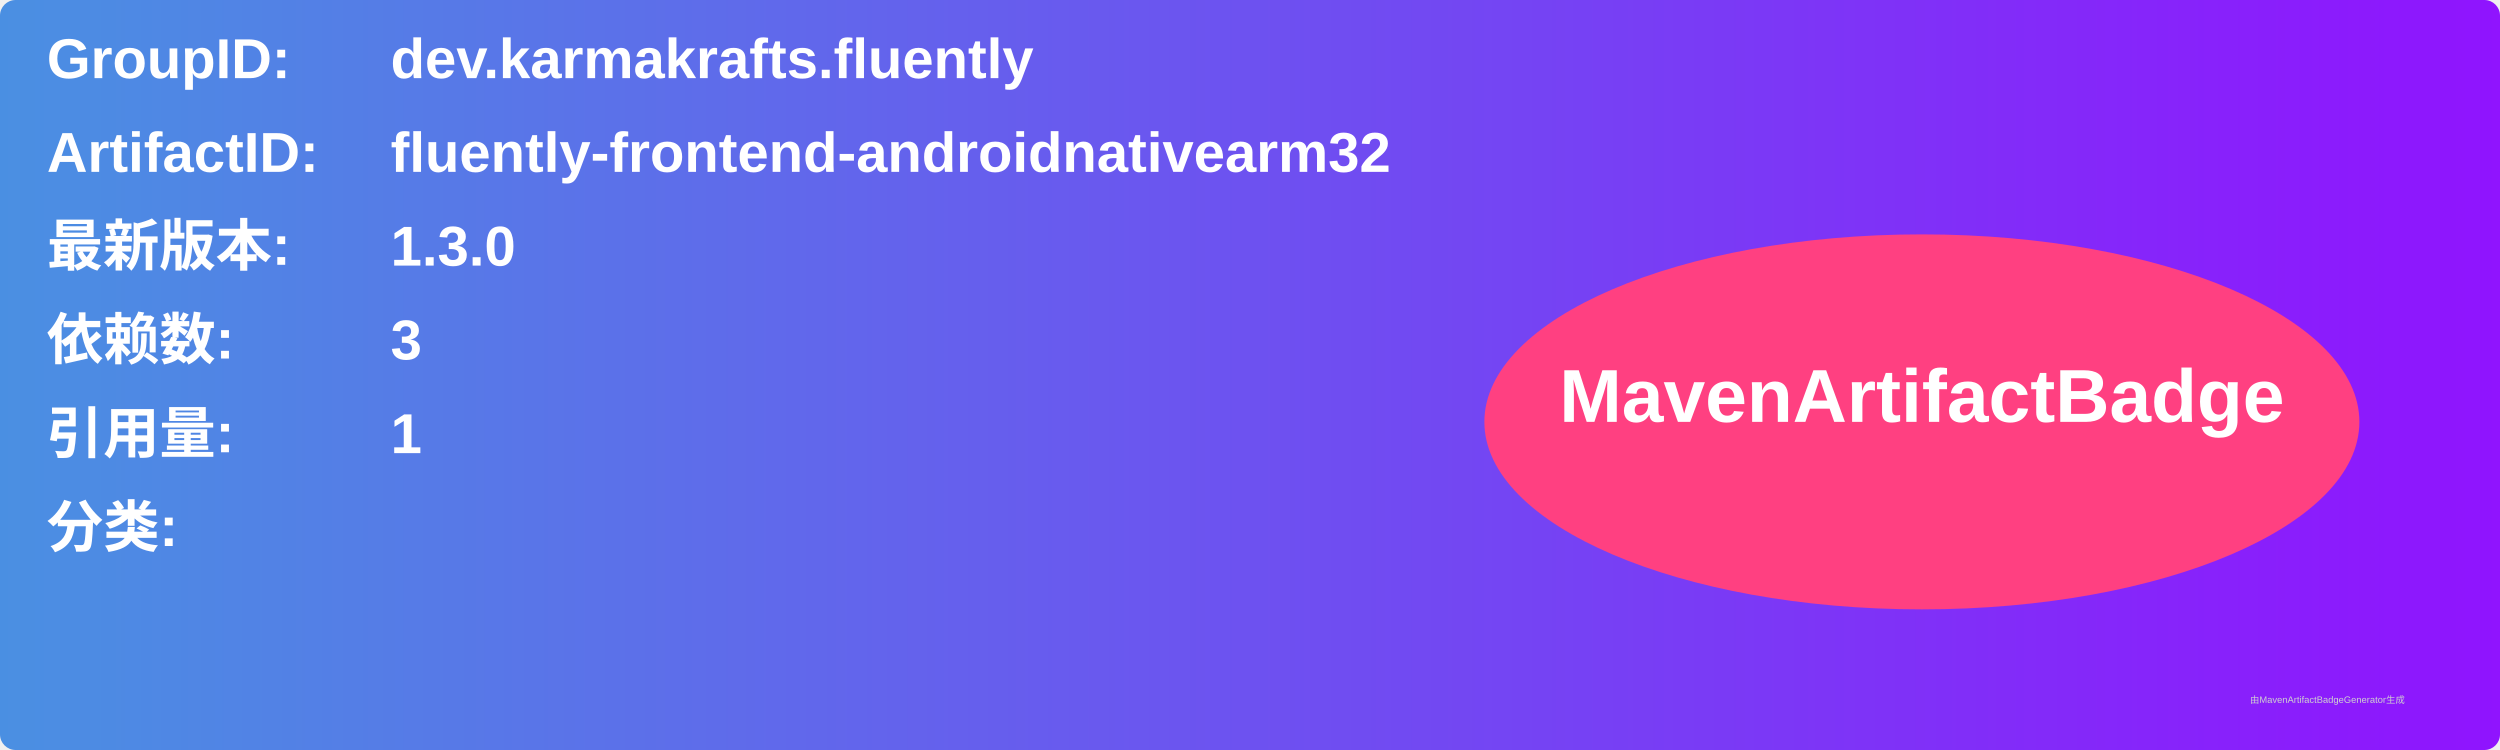
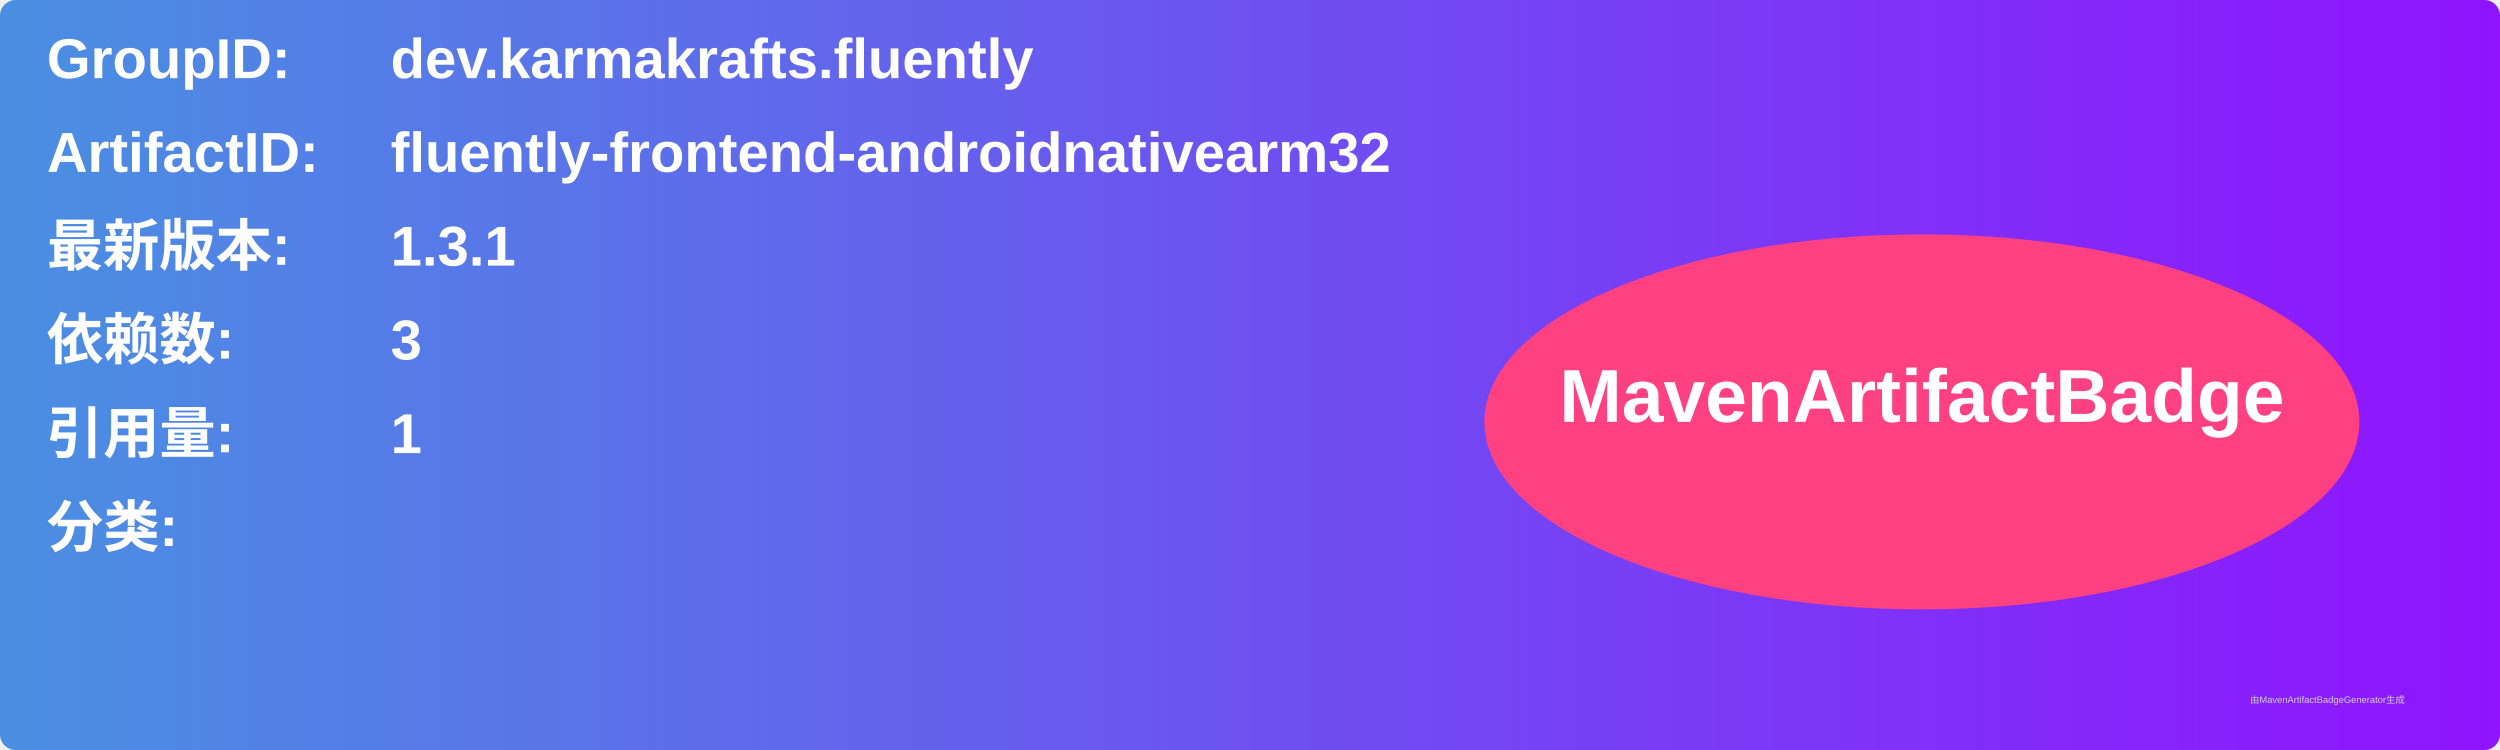
<svg xmlns="http://www.w3.org/2000/svg" width="800" height="240" viewBox="0 0 800 240">
  <linearGradient id="grad" x1="0%" y1="0%" x2="100%" y2="0%">
    <stop offset="0%" stop-color="#4a90e2" />
    <stop offset="100%" stop-color="#9013fe" />
  </linearGradient>
  <rect width="100%" height="100%" rx="5" ry="5" fill="url(#grad)" />
  <g transform="translate(15, 15)">
    <text x="0" y="10" font-family="Arial" font-size="18" fill="white" font-weight="bold" width="260">GroupID:</text>
    <text x="110" y="10" font-family="Arial" font-size="18" fill="white" font-weight="bold" width="460">dev.karmakrafts.fluently</text>
    <text x="0" y="40" font-family="Arial" font-size="18" fill="white" font-weight="bold" width="260">ArtifactID:</text>
    <text x="110" y="40" font-family="Arial" font-size="18" fill="white" font-weight="bold" width="460">fluently-frontend-androidnativearm32</text>
    <text x="0" y="70" font-family="Arial" font-size="18" fill="white" font-weight="bold">最新版本:</text>
    <text x="110" y="70" font-family="Arial" font-size="18" fill="white" font-weight="bold">
-       <tspan font-weight="bold">1.3.0</tspan>
+       <tspan font-weight="bold">1.3.1</tspan>
    </text>
    <text x="0" y="100" font-family="Arial" font-size="18" fill="white" font-weight="bold">依赖数: </text>
    <text x="110" y="100" font-family="Arial" font-size="18" fill="white">
      <tspan font-weight="bold">3</tspan>
    </text>
    <text x="0" y="130" font-family="Arial" font-size="18" fill="white" font-weight="bold">引用量: </text>
    <text x="110" y="130" font-family="Arial" font-size="18" fill="white">
      <tspan font-weight="bold">1</tspan>
    </text>
    <text x="0" y="160" font-family="Arial" font-size="18" fill="white" font-weight="bold">分类:</text>
    <text x="10" y="190" font-family="Arial" font-size="10" fill="white">
      <tspan font-weight="bold" />
    </text>
    <ellipse cx="600" cy="120" rx="140" ry="60" fill="#ff4081" />
    <text x="600" y="120" text-anchor="middle" font-family="Arial" font-size="24" fill="white" font-weight="bold">MavenArtifactBadge</text>
  </g>
  <text x="720" y="225" font-family="Arial" font-size="3" fill="#d0d0d0">由MavenArtifactBadgeGenerator生成</text>
</svg>
